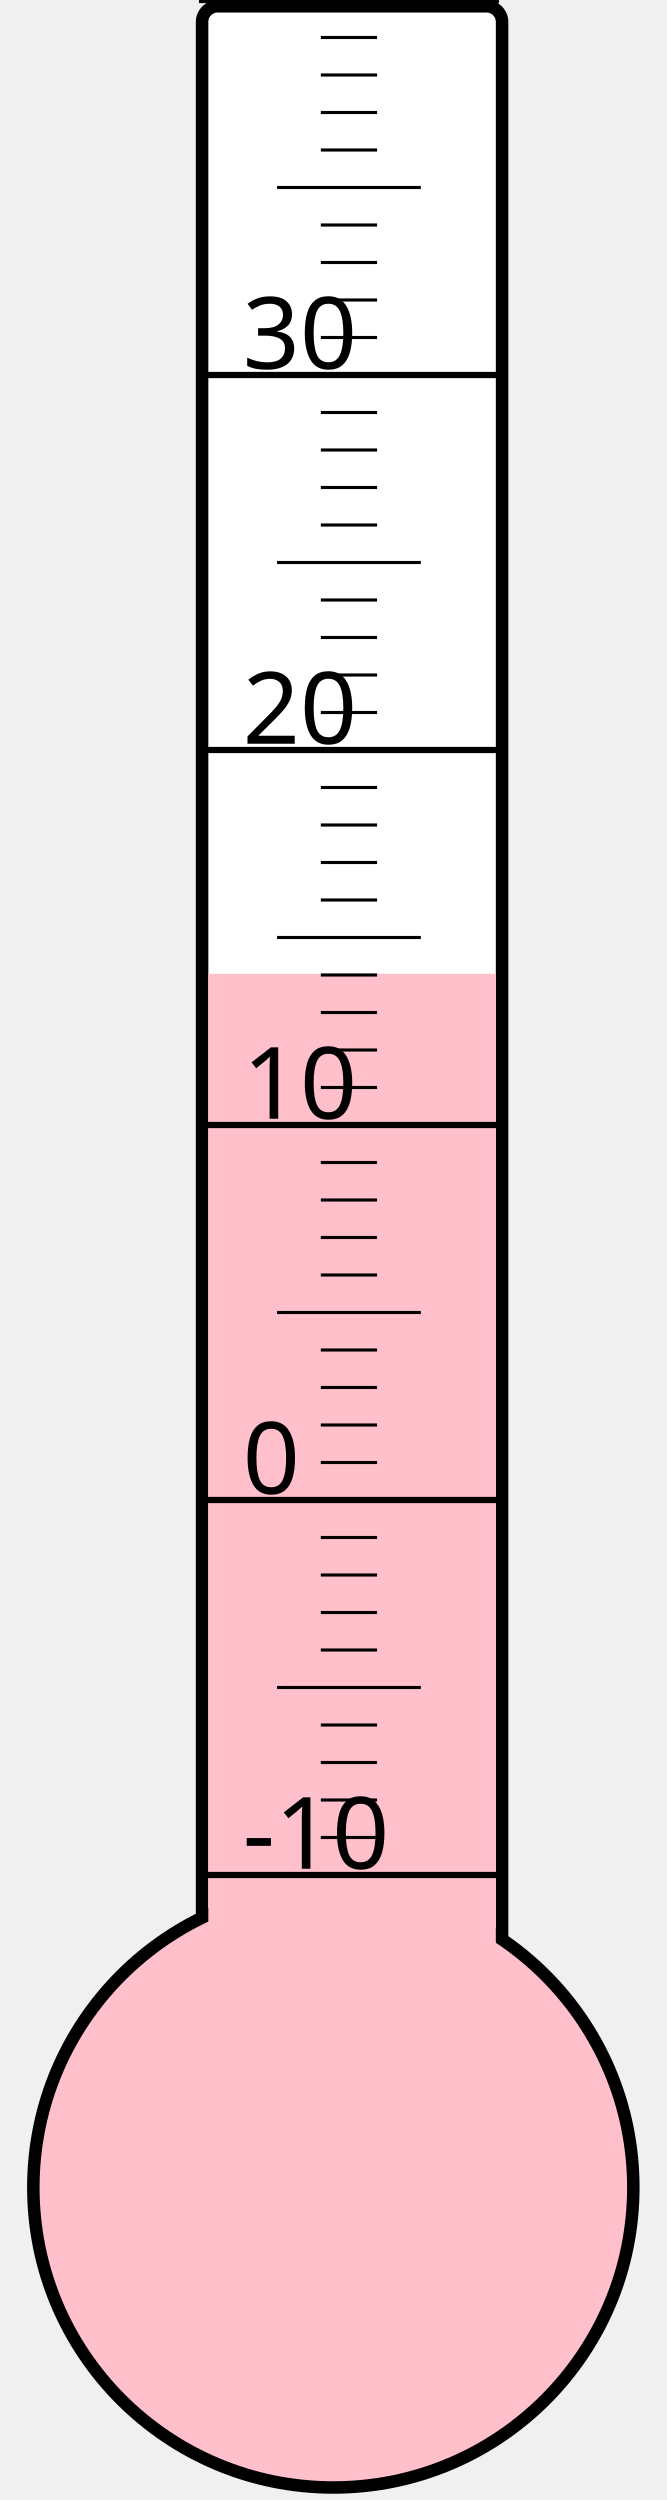
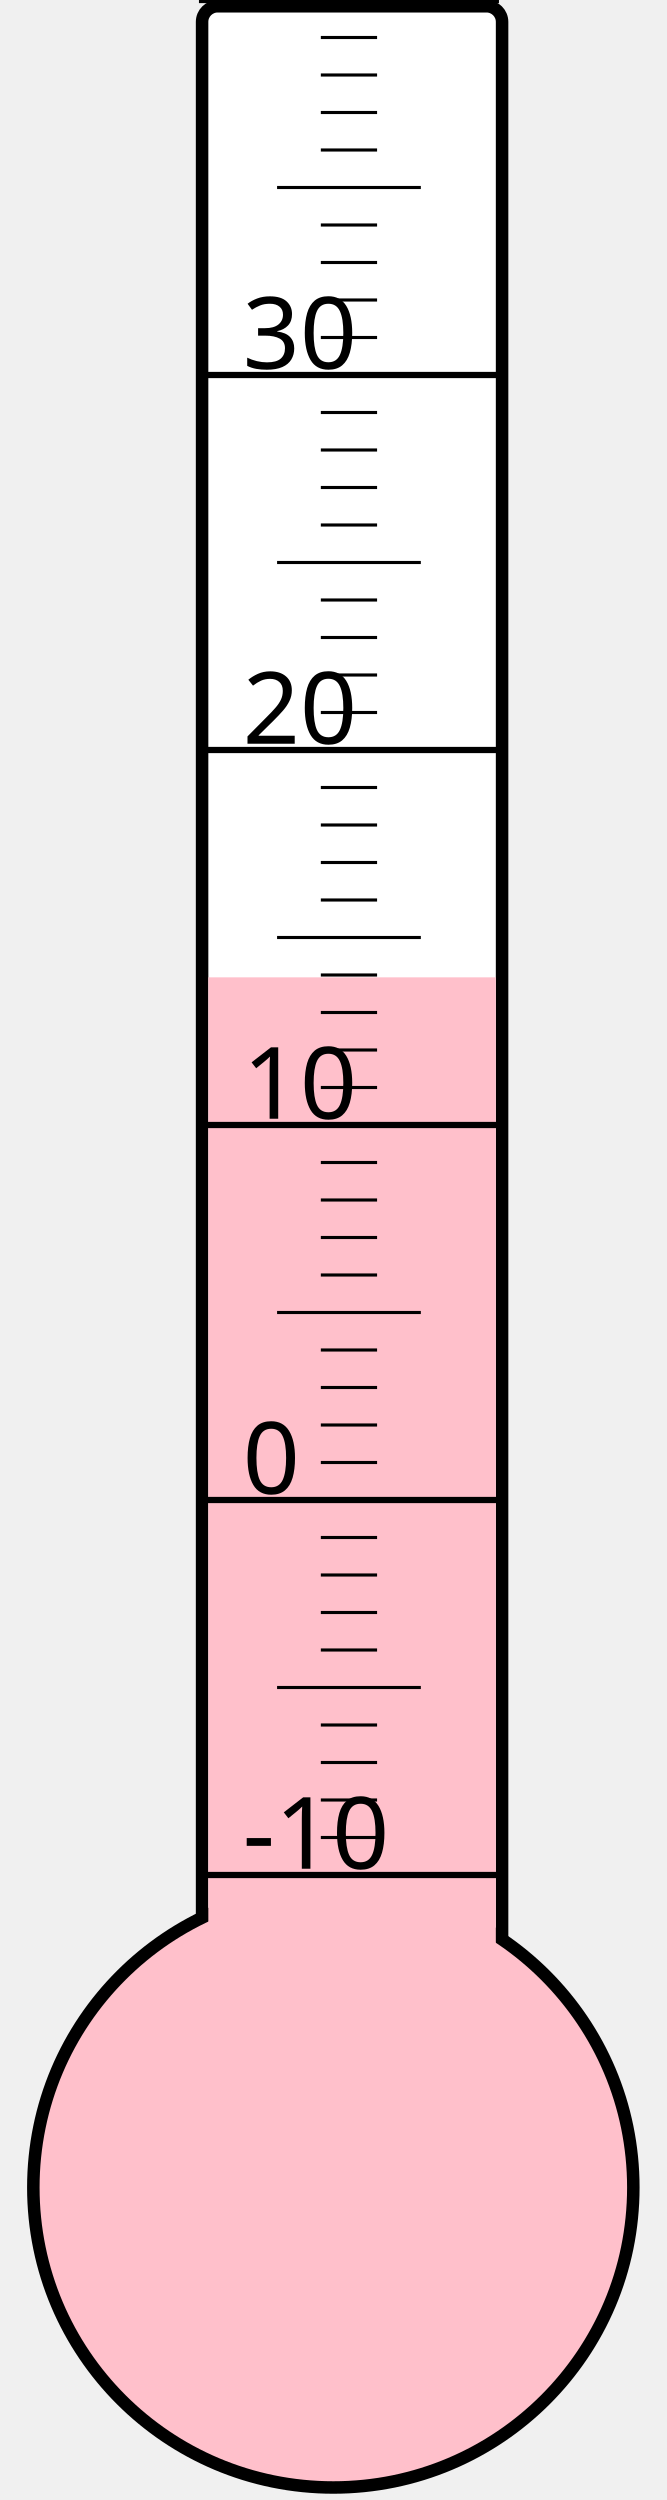
<svg xmlns="http://www.w3.org/2000/svg" width="40px" height="150px" viewBox="0 0 200 800">
  <rect width="200" height="800" x="0" y="0" style="fill: #ffffeb; fill-opacity: 0;" />
  <rect width="96" height="680" x="58" y="2" rx="5" ry="5" style="fill: white; fill-opacity: 1; stroke: black; stroke-width: 4;" />
  <circle cx="100" cy="700" r="96" style="fill: pink; stroke: black; stroke-width: 4;" />
-   <rect width="92" height="388.375" x="60" y="311.625" style="fill: pink; fill-opacity: 1; stroke-width: 0;" />
+   <rect width="92" height="387.25" x="60" y="312.75" style="fill: pink; fill-opacity: 1; stroke-width: 0;" />
  <text x="71" y="598" style="font-family: sans-serif; font-size: 24pt;">-10</text>
  <text x="71" y="478" style="font-family: sans-serif; font-size: 24pt;">0</text>
  <text x="71" y="358" style="font-family: sans-serif; font-size: 24pt;">10</text>
  <text x="71" y="238" style="font-family: sans-serif; font-size: 24pt;">20</text>
  <text x="71" y="118" style="font-family: sans-serif; font-size: 24pt;">30</text>
  <g style="stroke: black;">
    <line x1="57" y1="600" x2="153" y2="600" style="stroke-width: 2;" />
    <line x1="96" y1="588" x2="114" y2="588" style="stroke-width: 1;" />
    <line x1="96" y1="576" x2="114" y2="576" style="stroke-width: 1;" />
    <line x1="96" y1="564" x2="114" y2="564" style="stroke-width: 1;" />
    <line x1="96" y1="552" x2="114" y2="552" style="stroke-width: 1;" />
    <line x1="82" y1="540" x2="128" y2="540" style="stroke-width: 1;" />
    <line x1="96" y1="528" x2="114" y2="528" style="stroke-width: 1;" />
    <line x1="96" y1="516" x2="114" y2="516" style="stroke-width: 1;" />
    <line x1="96" y1="504" x2="114" y2="504" style="stroke-width: 1;" />
    <line x1="96" y1="492" x2="114" y2="492" style="stroke-width: 1;" />
    <line x1="57" y1="480" x2="153" y2="480" style="stroke-width: 2;" />
    <line x1="96" y1="468" x2="114" y2="468" style="stroke-width: 1;" />
    <line x1="96" y1="456" x2="114" y2="456" style="stroke-width: 1;" />
    <line x1="96" y1="444" x2="114" y2="444" style="stroke-width: 1;" />
    <line x1="96" y1="432" x2="114" y2="432" style="stroke-width: 1;" />
    <line x1="82" y1="420" x2="128" y2="420" style="stroke-width: 1;" />
    <line x1="96" y1="408" x2="114" y2="408" style="stroke-width: 1;" />
    <line x1="96" y1="396" x2="114" y2="396" style="stroke-width: 1;" />
    <line x1="96" y1="384" x2="114" y2="384" style="stroke-width: 1;" />
    <line x1="96" y1="372" x2="114" y2="372" style="stroke-width: 1;" />
    <line x1="57" y1="360" x2="153" y2="360" style="stroke-width: 2;" />
    <line x1="96" y1="348" x2="114" y2="348" style="stroke-width: 1;" />
    <line x1="96" y1="336" x2="114" y2="336" style="stroke-width: 1;" />
    <line x1="96" y1="324" x2="114" y2="324" style="stroke-width: 1;" />
    <line x1="96" y1="312" x2="114" y2="312" style="stroke-width: 1;" />
    <line x1="82" y1="300" x2="128" y2="300" style="stroke-width: 1;" />
    <line x1="96" y1="288" x2="114" y2="288" style="stroke-width: 1;" />
    <line x1="96" y1="276" x2="114" y2="276" style="stroke-width: 1;" />
    <line x1="96" y1="264" x2="114" y2="264" style="stroke-width: 1;" />
    <line x1="96" y1="252" x2="114" y2="252" style="stroke-width: 1;" />
    <line x1="57" y1="240" x2="153" y2="240" style="stroke-width: 2;" />
    <line x1="96" y1="228" x2="114" y2="228" style="stroke-width: 1;" />
    <line x1="96" y1="216" x2="114" y2="216" style="stroke-width: 1;" />
    <line x1="96" y1="204" x2="114" y2="204" style="stroke-width: 1;" />
    <line x1="96" y1="192" x2="114" y2="192" style="stroke-width: 1;" />
    <line x1="82" y1="180" x2="128" y2="180" style="stroke-width: 1;" />
    <line x1="96" y1="168" x2="114" y2="168" style="stroke-width: 1;" />
    <line x1="96" y1="156" x2="114" y2="156" style="stroke-width: 1;" />
    <line x1="96" y1="144" x2="114" y2="144" style="stroke-width: 1;" />
    <line x1="96" y1="132" x2="114" y2="132" style="stroke-width: 1;" />
    <line x1="57" y1="120" x2="153" y2="120" style="stroke-width: 2;" />
    <line x1="96" y1="108" x2="114" y2="108" style="stroke-width: 1;" />
    <line x1="96" y1="96" x2="114" y2="96" style="stroke-width: 1;" />
    <line x1="96" y1="84" x2="114" y2="84" style="stroke-width: 1;" />
    <line x1="96" y1="72" x2="114" y2="72" style="stroke-width: 1;" />
    <line x1="82" y1="60" x2="128" y2="60" style="stroke-width: 1;" />
    <line x1="96" y1="48" x2="114" y2="48" style="stroke-width: 1;" />
    <line x1="96" y1="36" x2="114" y2="36" style="stroke-width: 1;" />
    <line x1="96" y1="24" x2="114" y2="24" style="stroke-width: 1;" />
    <line x1="96" y1="12" x2="114" y2="12" style="stroke-width: 1;" />
    <line x1="57" y1="0" x2="153" y2="0" style="stroke-width: 2;" />
  </g>
</svg>
